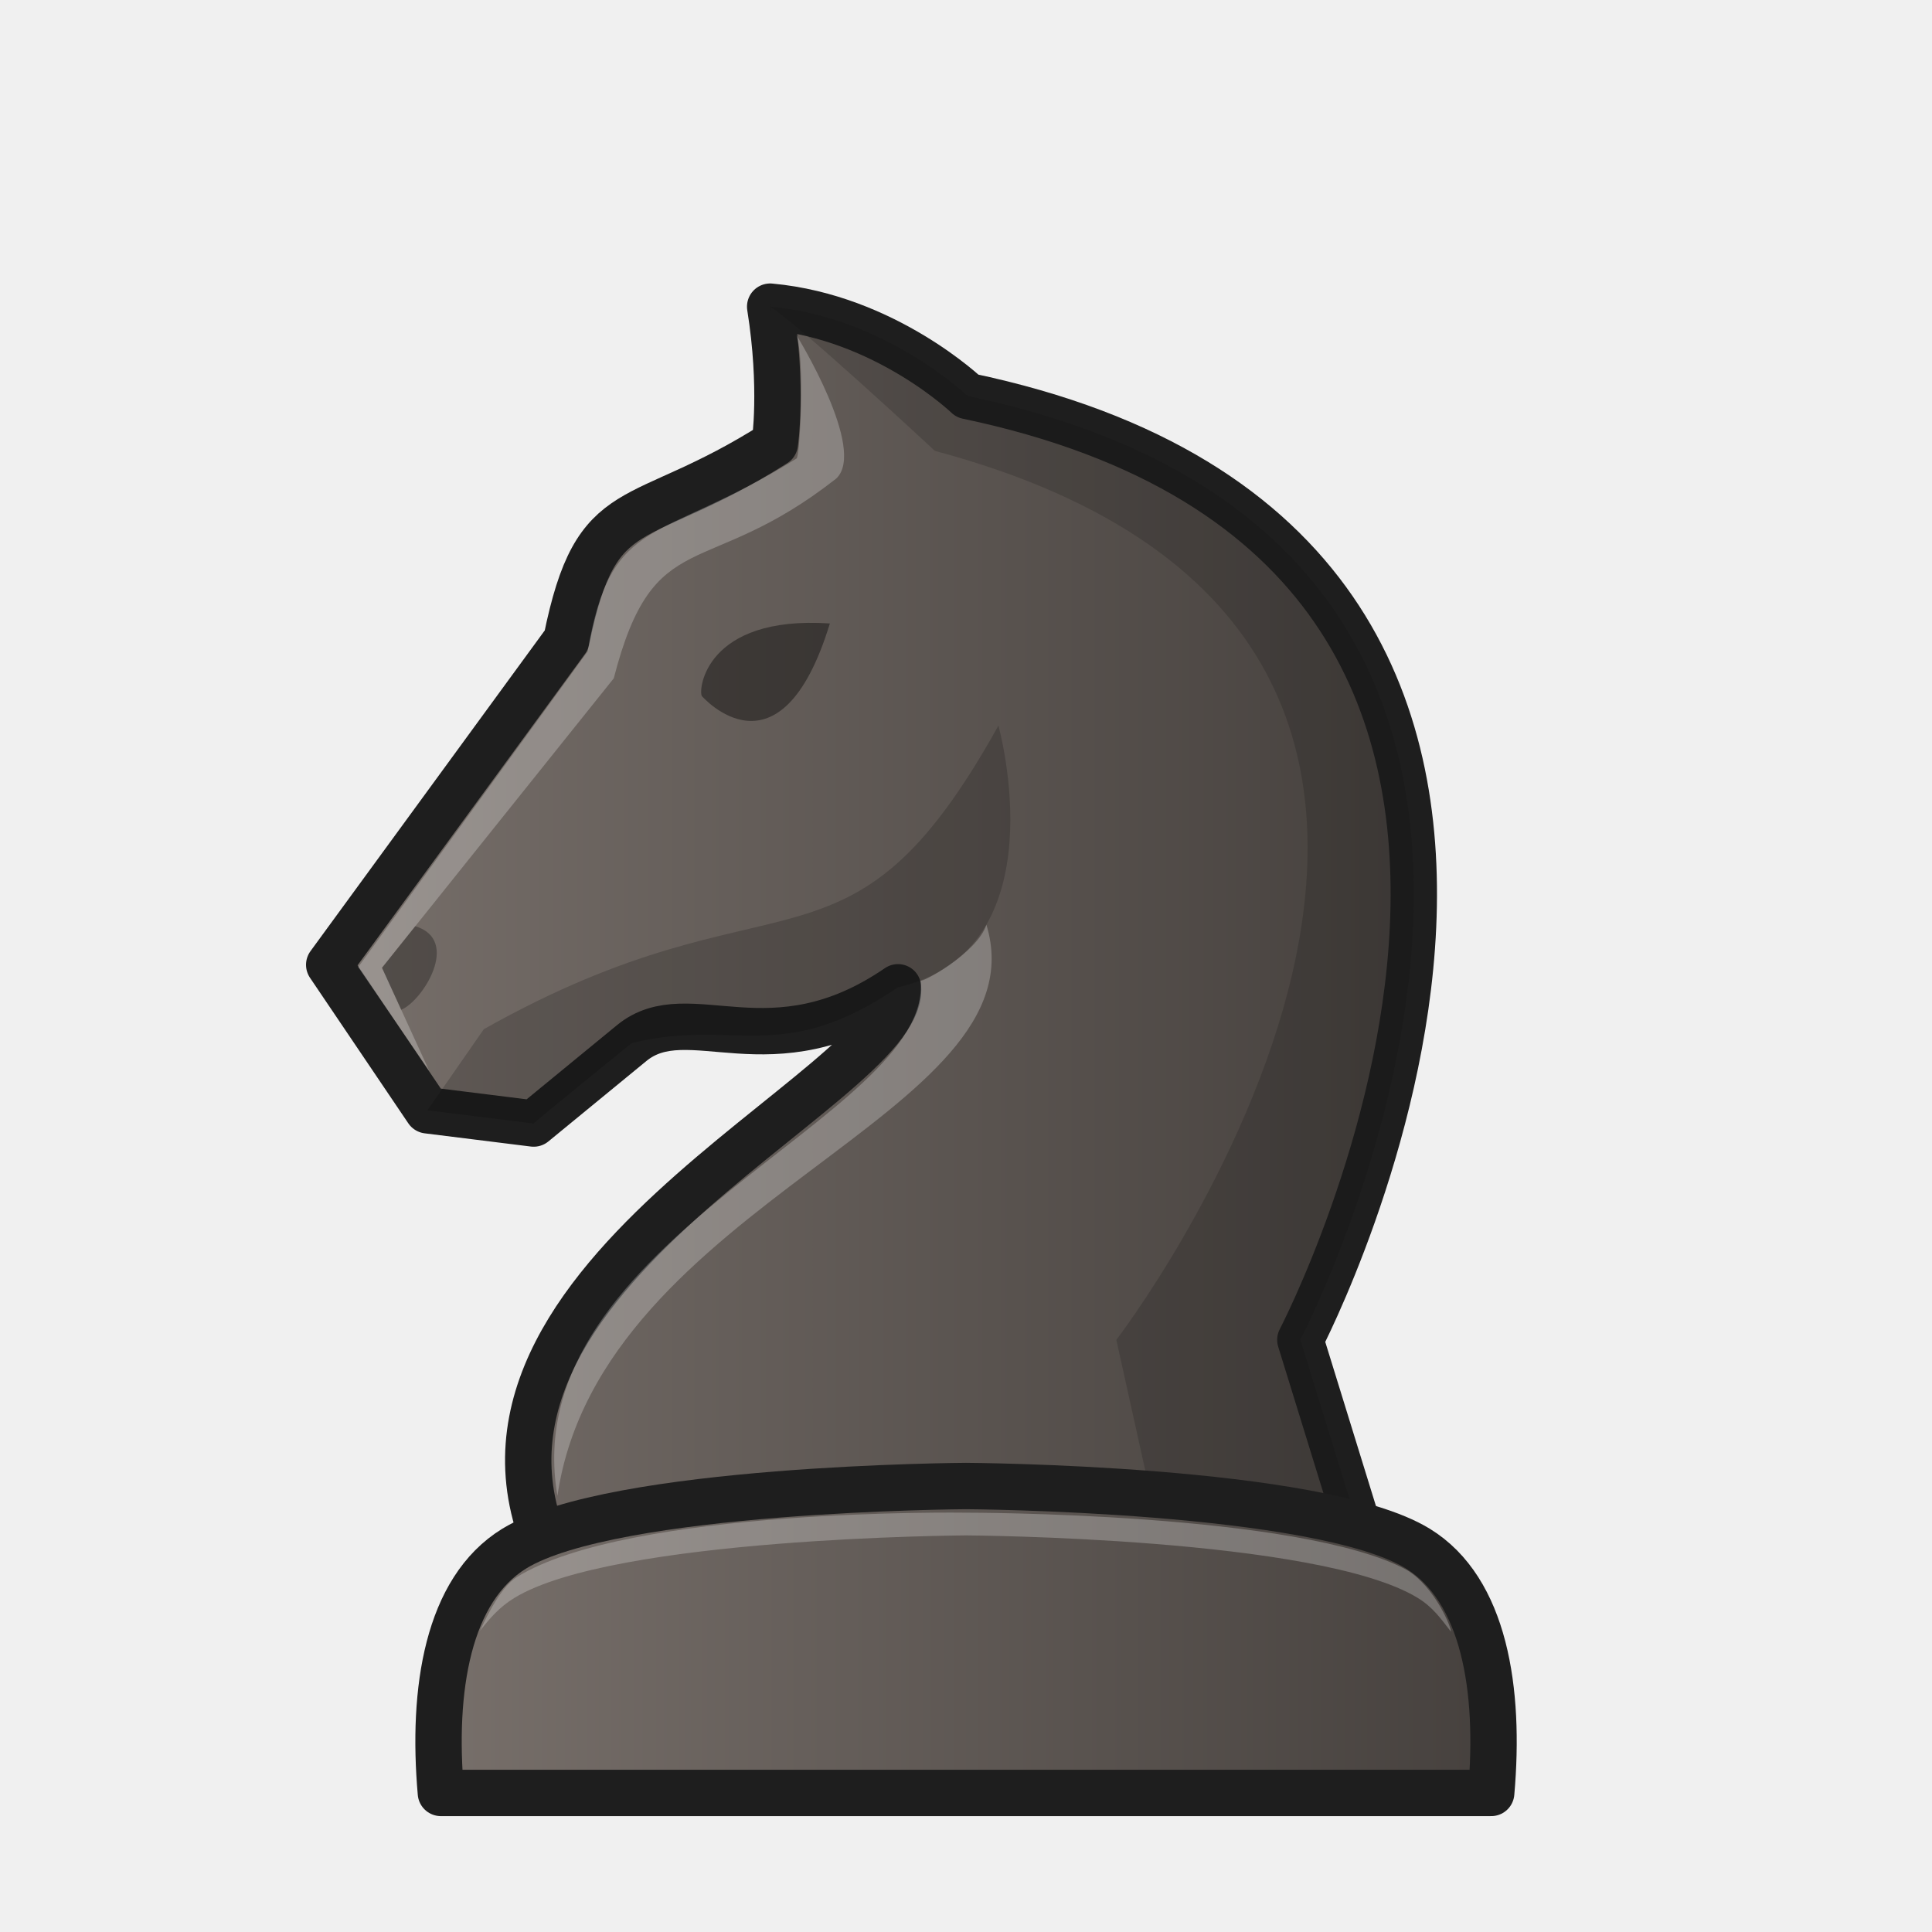
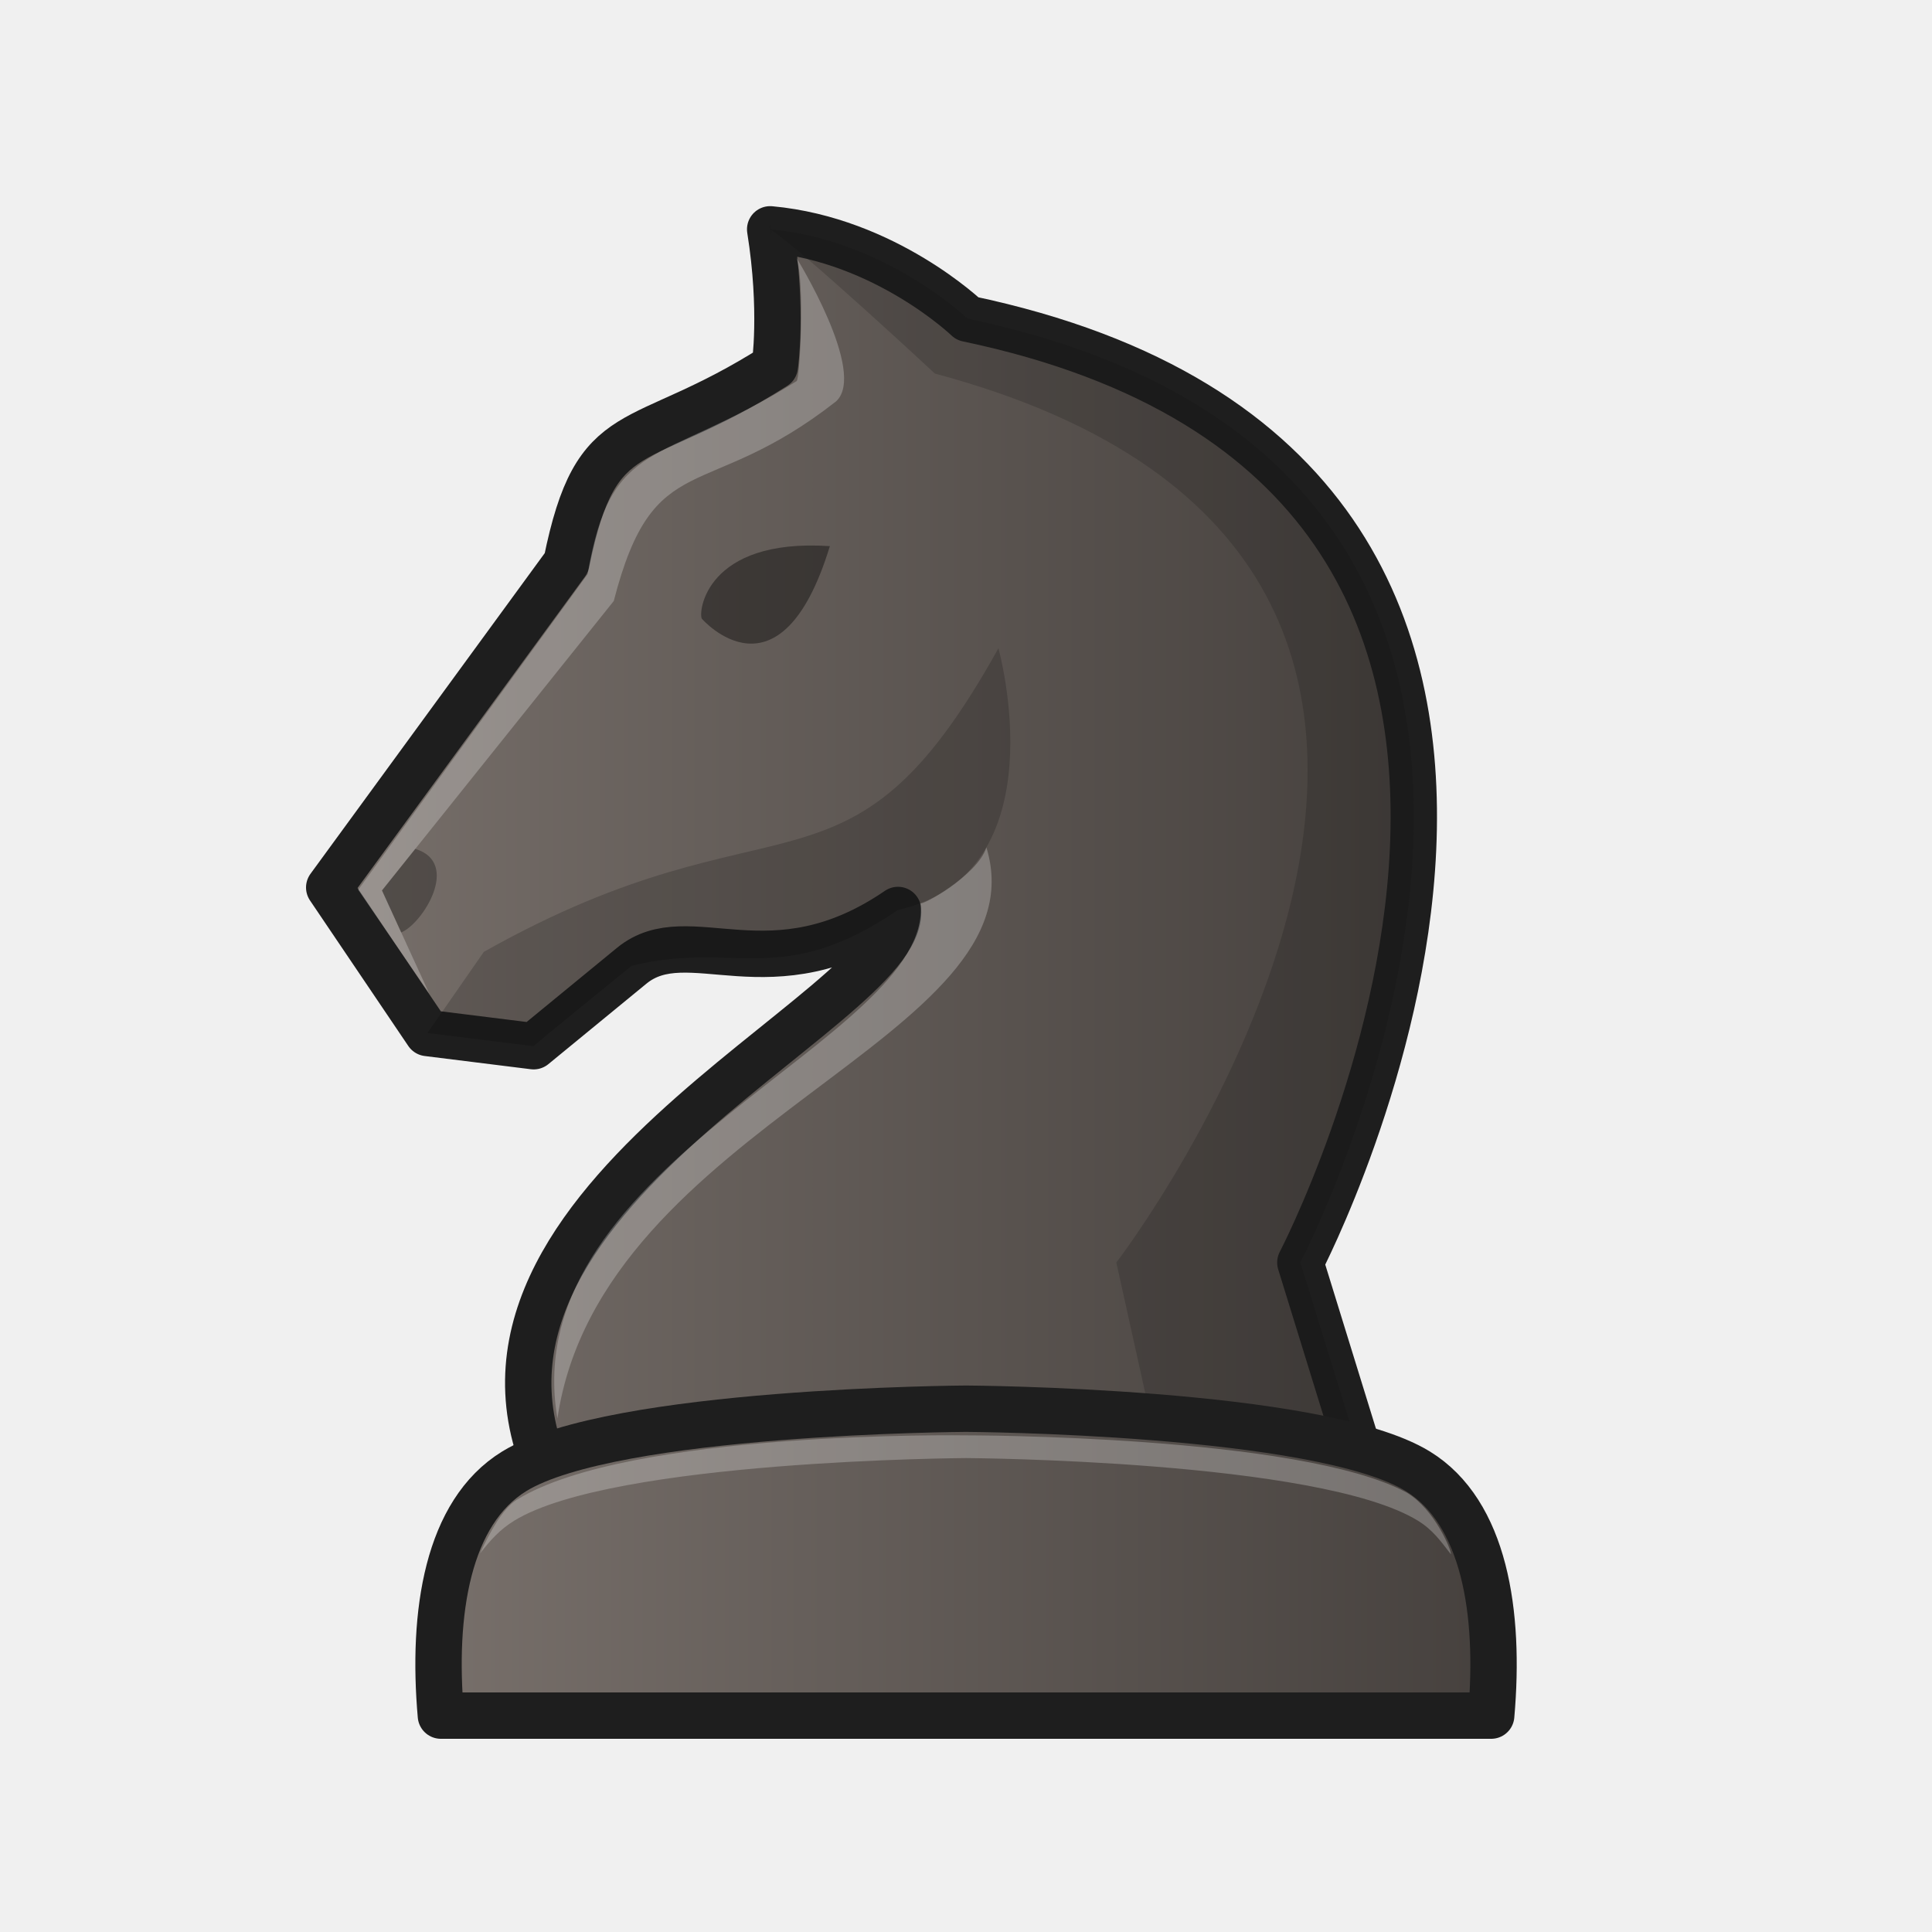
<svg xmlns="http://www.w3.org/2000/svg" xmlns:xlink="http://www.w3.org/1999/xlink" width="50mm" height="50mm" clip-rule="evenodd" fill-rule="evenodd" image-rendering="optimizeQuality" shape-rendering="geometricPrecision" text-rendering="geometricPrecision" version="1.1" viewBox="0 0 50 50">
  <defs>
-     <linearGradient id="linearGradient3459" x1="280.14" x2="309.41" y1="-66.592" y2="-66.592" gradientTransform="translate(-272.22 90.927)" gradientUnits="userSpaceOnUse" xlink:href="#1" />
+     <linearGradient id="linearGradient3459" x1="280.14" x2="309.41" y1="-66.592" y2="-66.592" gradientTransform="translate(-272.22 88.926)" gradientUnits="userSpaceOnUse" xlink:href="#1" />
    <linearGradient id="1">
      <stop stop-color="#78706b" offset="0" />
      <stop stop-color="#45403d" offset="1" />
    </linearGradient>
-     <linearGradient id="linearGradient3461" x1="282.97" x2="311.47" y1="-48.498" y2="-48.498" gradientTransform="translate(-272.22 90.927)" gradientUnits="userSpaceOnUse" xlink:href="#1" />
+     <linearGradient id="linearGradient3461" x1="282.97" x2="311.47" y1="-48.498" y2="-48.498" gradientTransform="translate(-272.22 88.926)" gradientUnits="userSpaceOnUse" xlink:href="#1" />
  </defs>
-   <g>
-     <path d="m11.766 25.635 0.756 1c0.394-0.184 0.815-1.594-0.04-1.897l-0.716 0.897z" clip-rule="evenodd" fill-rule="evenodd" image-rendering="optimizeQuality" opacity=".3" shape-rendering="geometricPrecision" />
-     <path d="m35.525 40.735-1.872-6.06s10.65-20.388-8.615-24.427c0 0-2.121-2.038-5.106-2.312 0.337 2.111 0.12 3.545 0.12 3.545-3.587 2.279-4.608 1.213-5.393 5.084l-6.139 8.404 2.544 3.766 2.747 0.342 2.537-2.082c1.48-1.214 3.591 0.816 6.892-1.444 0.226 2.599-12.923 7.697-8.751 15.185z" fill="url(#linearGradient3459)" stroke="#1e1e1e" stroke-linejoin="round" stroke-width="1.2" />
-     <path d="m19.932 7.935c0.08 0.502-0.028-0.415 0 0 0.786 0.497 4.262 3.734 4.262 3.734 18.598 4.973 4.553 23.206 4.696 23.005l1.343 6.061h5.292l-1.872-6.061s10.65-20.388-8.615-24.427c0 0-2.12-2.038-5.105-2.312z" fill="#0d0d0c" opacity=".18" />
-   </g>
-   <path d="m12.521 26.636-1.458 2.098 2.747 0.342c-0.023-6e-3 2.537-2.082 2.537-2.082 2.678-0.66 3.854 0.618 6.892-1.444 4.228-0.952 2.6-6.771 2.6-6.771-3.918 7.054-5.653 3.539-13.319 7.857z" clip-rule="evenodd" fill-rule="evenodd" image-rendering="optimizeQuality" opacity=".18" shape-rendering="geometricPrecision" />
-   <path d="m11.105 27.708-1.835-2.679 5.937-8.169c0.62-3.594 1.82-2.755 5.407-4.994 0.086-0.011 0.22-2.561-9e-4 -3.191 0 0 1.836 2.968 1.026 3.712-3.408 2.673-4.713 1.124-5.755 5.168l-5.998 7.491z" fill="#fff" opacity=".25" />
-   <g clip-rule="evenodd" fill-rule="evenodd" shape-rendering="geometricPrecision">
-     <path d="m25.528 23.932c-0.23 0.724-1.694 1.526-1.704 1.443 0.341 3.527-10.535 6.675-9.398 13.337 1.128-7.638 12.606-9.854 11.102-14.78z" fill="#fff" image-rendering="optimizeQuality" opacity=".25" />
-     <path d="m25.001 38.458s-9.131 0.048-11.691 1.619c-1.727 1.06-2.135 3.651-1.9 6.324h27.182c0.235-2.672-0.173-5.264-1.9-6.324-2.56-1.571-11.691-1.619-11.691-1.619z" fill="url(#linearGradient3461)" image-rendering="optimizeQuality" stroke="#1e1e1e" stroke-linejoin="round" stroke-width="1.2" />
-     <path d="m25.001 39.148s-8.712-0.137-11.624 1.666c-0.37 0.229-0.699 0.839-0.954 1.39 0.261-0.331 0.502-0.613 0.887-0.849 2.56-1.571 11.691-1.619 11.691-1.619s9.132 0.048 11.692 1.619c0.391 0.24 0.592 0.532 0.856 0.87 0.026-0.076-0.408-1.158-1.144-1.596-2.755-1.492-11.403-1.481-11.403-1.481z" fill="#fff" image-rendering="optimizeQuality" opacity=".25" />
-   </g>
-   <path d="m18.164 18.014c-0.097-0.149 0.086-2.093 3.313-1.879-1.288 4.211-3.313 1.879-3.313 1.879z" opacity=".4" />
-   <path d="m9.886 25.046 0.497 1.086c0.548-0.218 1.554-1.802 0.364-2.162l-0.861 1.076z" clip-rule="evenodd" fill-rule="evenodd" image-rendering="optimizeQuality" opacity=".3" shape-rendering="geometricPrecision" />
+   <path d="m11.766 23.634 0.756 1c0.394-0.184 0.815-1.594-0.04-1.897l-0.716 0.897z" style="clip-rule:evenodd;fill-rule:evenodd;image-rendering:optimizeQuality;opacity:.3;shape-rendering:geometricPrecision" />
+   <path d="m35.525 38.734-1.872-6.06s10.65-20.388-8.615-24.427c0 0-2.121-2.038-5.106-2.312 0.337 2.111 0.12 3.545 0.12 3.545-3.587 2.279-4.608 1.213-5.393 5.084l-6.139 8.404 2.544 3.766 2.747 0.342 2.537-2.082c1.48-1.214 3.591 0.816 6.892-1.444 0.226 2.599-12.923 7.697-8.751 15.185z" style="fill:url(#linearGradient3459);stroke-linejoin:round;stroke-width:1.2;stroke:#1e1e1e" />
+   <path d="m19.932 5.934c0.08 0.502-0.028-0.415 0 0 0.786 0.497 4.262 3.734 4.262 3.734 18.598 4.973 4.553 23.206 4.696 23.005l1.343 6.061h5.292l-1.872-6.061s10.65-20.388-8.615-24.427c0 0-2.12-2.038-5.105-2.312z" style="fill:#0d0d0c;opacity:.18" />
+   <path d="m12.521 24.635-1.458 2.098 2.747 0.342c-0.023-6e-3 2.537-2.082 2.537-2.082 2.678-0.66 3.854 0.618 6.892-1.444 4.228-0.952 2.6-6.771 2.6-6.771-3.918 7.054-5.653 3.539-13.319 7.857z" style="clip-rule:evenodd;fill-rule:evenodd;image-rendering:optimizeQuality;opacity:.18;shape-rendering:geometricPrecision" />
+   <path d="m11.105 25.707-1.835-2.679 5.937-8.169c0.62-3.594 1.82-2.755 5.407-4.994 0.086-0.011 0.22-2.561-9e-4 -3.191 0 0 1.836 2.968 1.026 3.712-3.408 2.673-4.713 1.124-5.755 5.168l-5.998 7.491z" style="fill:#ffffff;opacity:.25" />
+   <path d="m25.528 21.931c-0.23 0.724-1.694 1.526-1.704 1.443 0.341 3.527-10.535 6.675-9.398 13.337 1.128-7.638 12.606-9.854 11.102-14.78z" style="clip-rule:evenodd;fill-rule:evenodd;fill:#ffffff;image-rendering:optimizeQuality;opacity:.25;shape-rendering:geometricPrecision" />
+   <path d="m25.001 36.457s-9.131 0.048-11.691 1.619c-1.727 1.06-2.135 3.651-1.9 6.324h27.182c0.235-2.672-0.173-5.264-1.9-6.324-2.56-1.571-11.691-1.619-11.691-1.619z" style="clip-rule:evenodd;fill-rule:evenodd;fill:url(#linearGradient3461);image-rendering:optimizeQuality;shape-rendering:geometricPrecision;stroke-linejoin:round;stroke-width:1.2;stroke:#1e1e1e" />
+   <path d="m25.001 37.147s-8.712-0.137-11.624 1.666c-0.37 0.229-0.699 0.839-0.954 1.39 0.261-0.331 0.502-0.613 0.887-0.849 2.56-1.571 11.691-1.619 11.691-1.619s9.132 0.048 11.692 1.619c0.391 0.24 0.592 0.532 0.856 0.87 0.026-0.076-0.408-1.158-1.144-1.596-2.755-1.492-11.403-1.481-11.403-1.481z" style="clip-rule:evenodd;fill-rule:evenodd;fill:#ffffff;image-rendering:optimizeQuality;opacity:.25;shape-rendering:geometricPrecision" />
+   <path d="m18.164 16.013c-0.097-0.149 0.086-2.093 3.313-1.879-1.288 4.211-3.313 1.879-3.313 1.879z" style="opacity:.4" />
+   <path d="m9.886 23.045 0.497 1.086c0.548-0.218 1.554-1.802 0.364-2.162l-0.861 1.076z" style="clip-rule:evenodd;fill-rule:evenodd;image-rendering:optimizeQuality;opacity:.3;shape-rendering:geometricPrecision" />
</svg>
